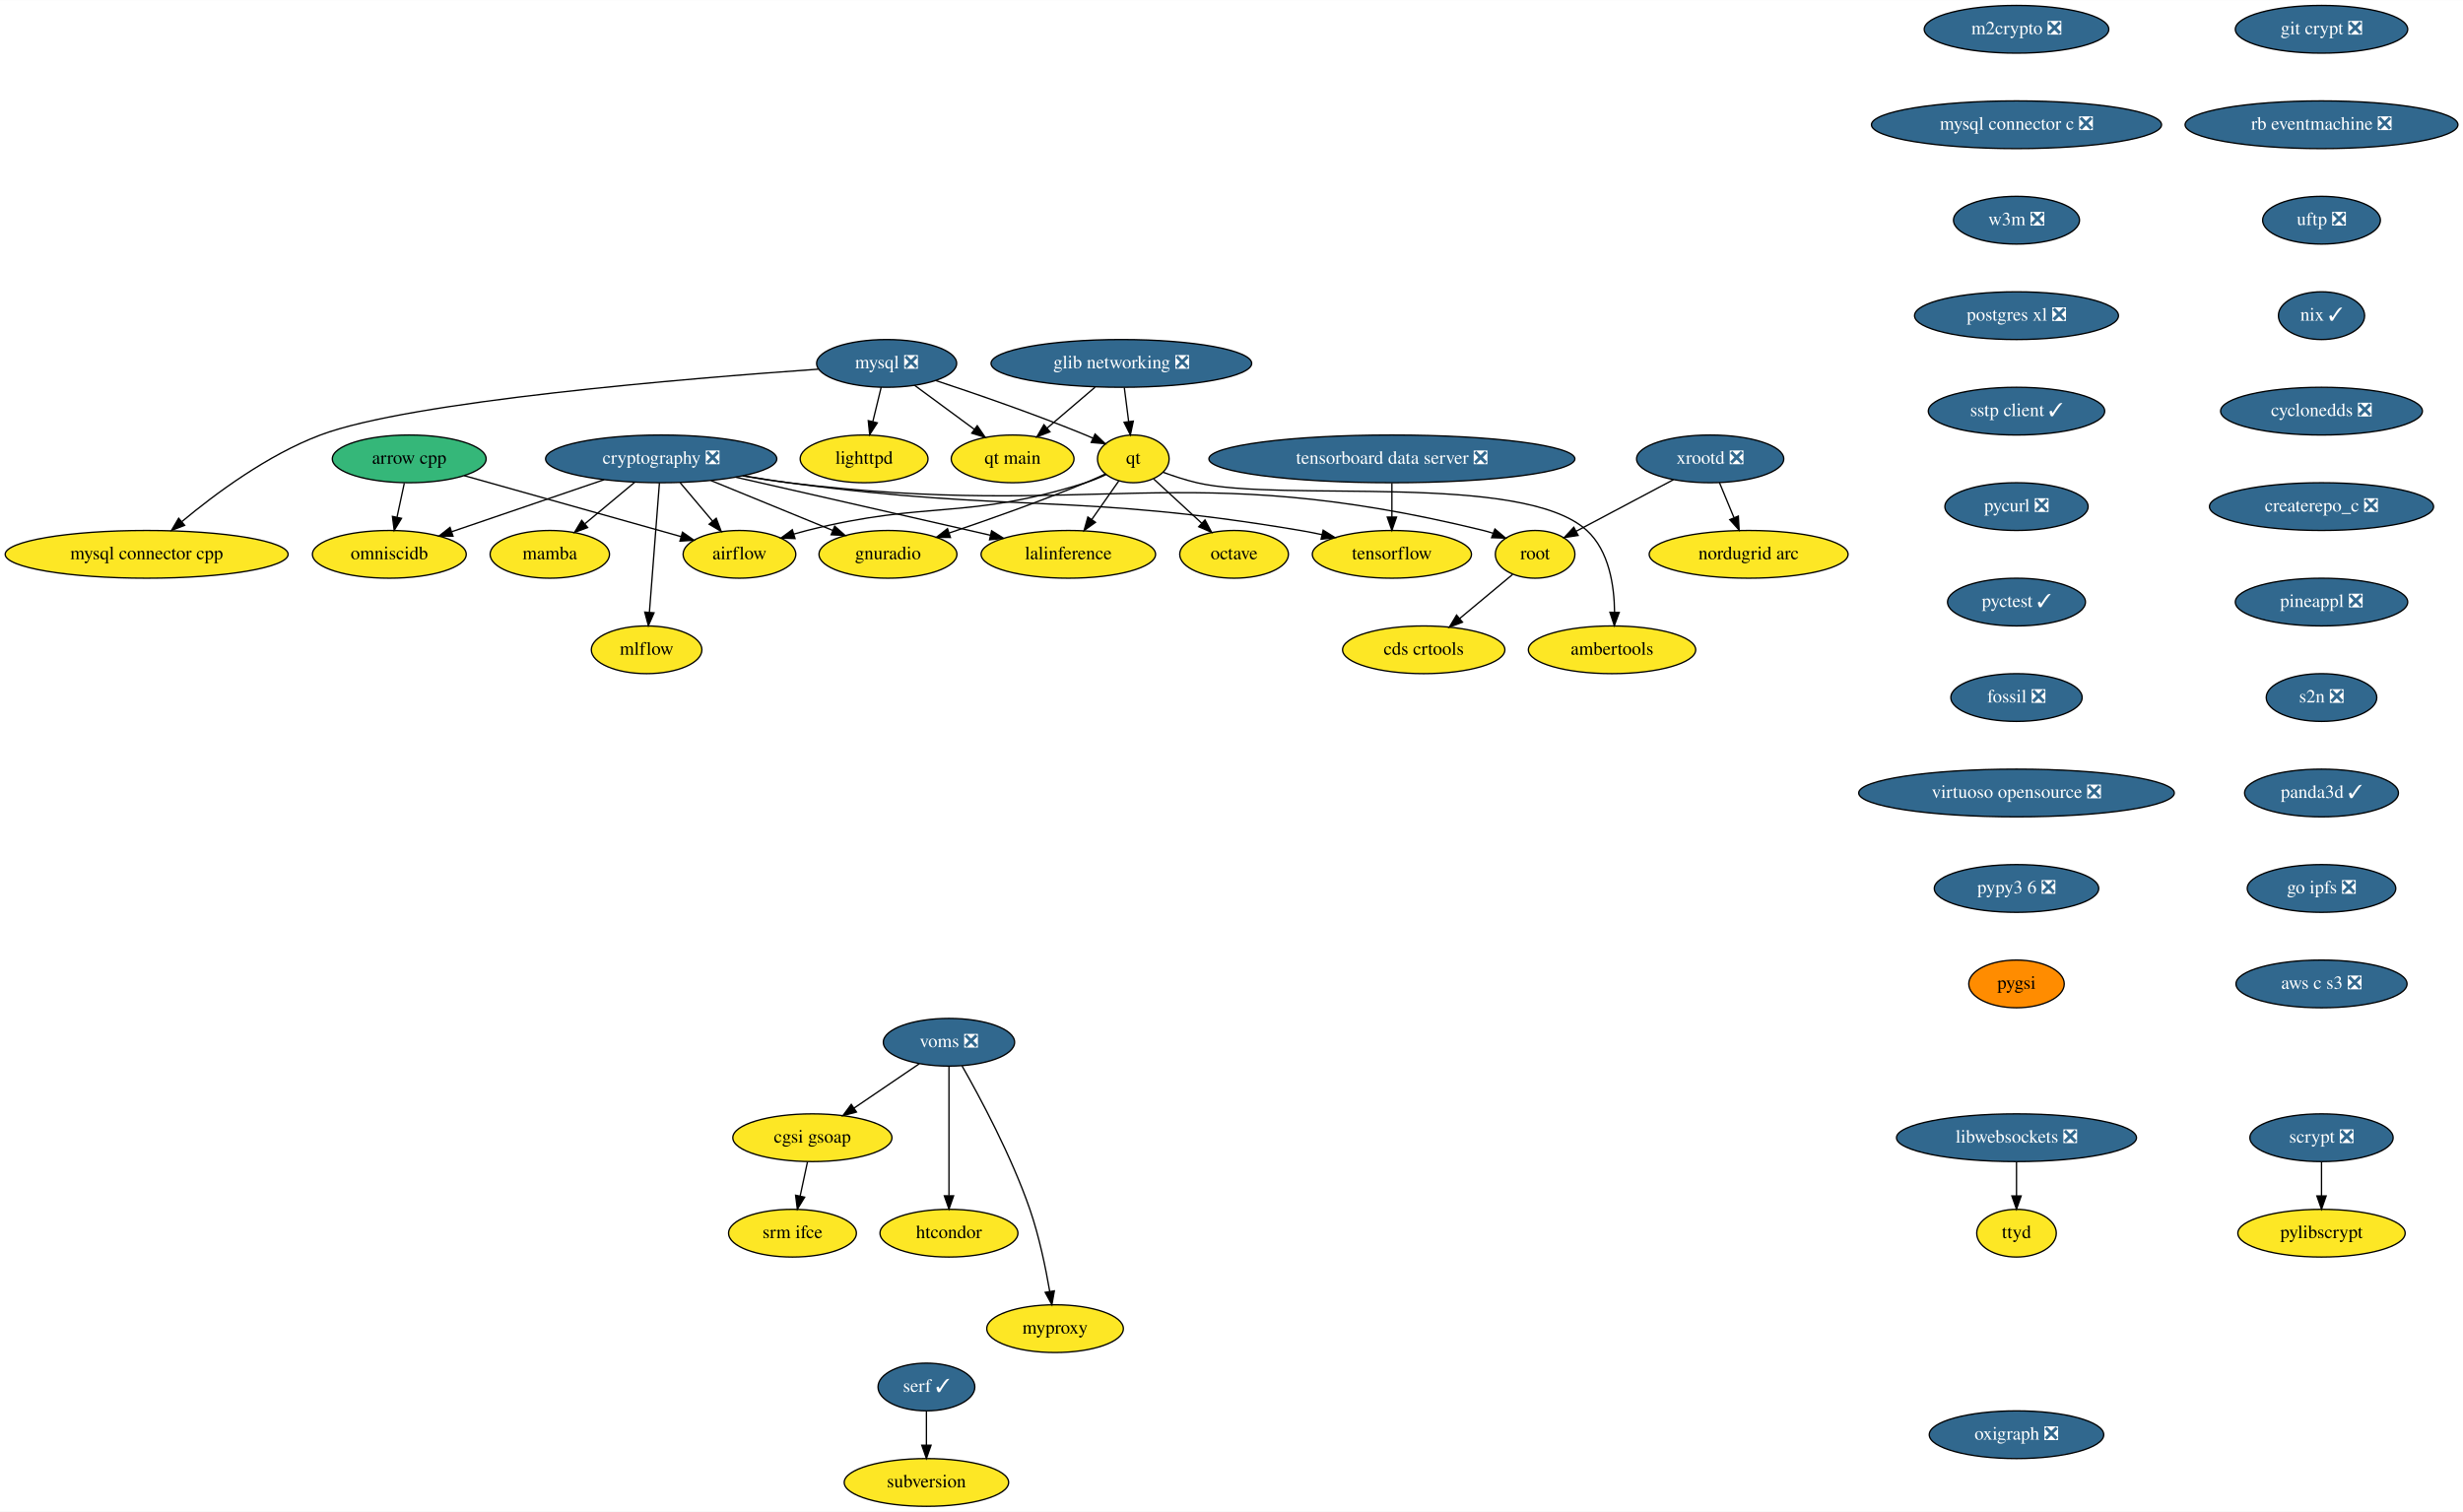
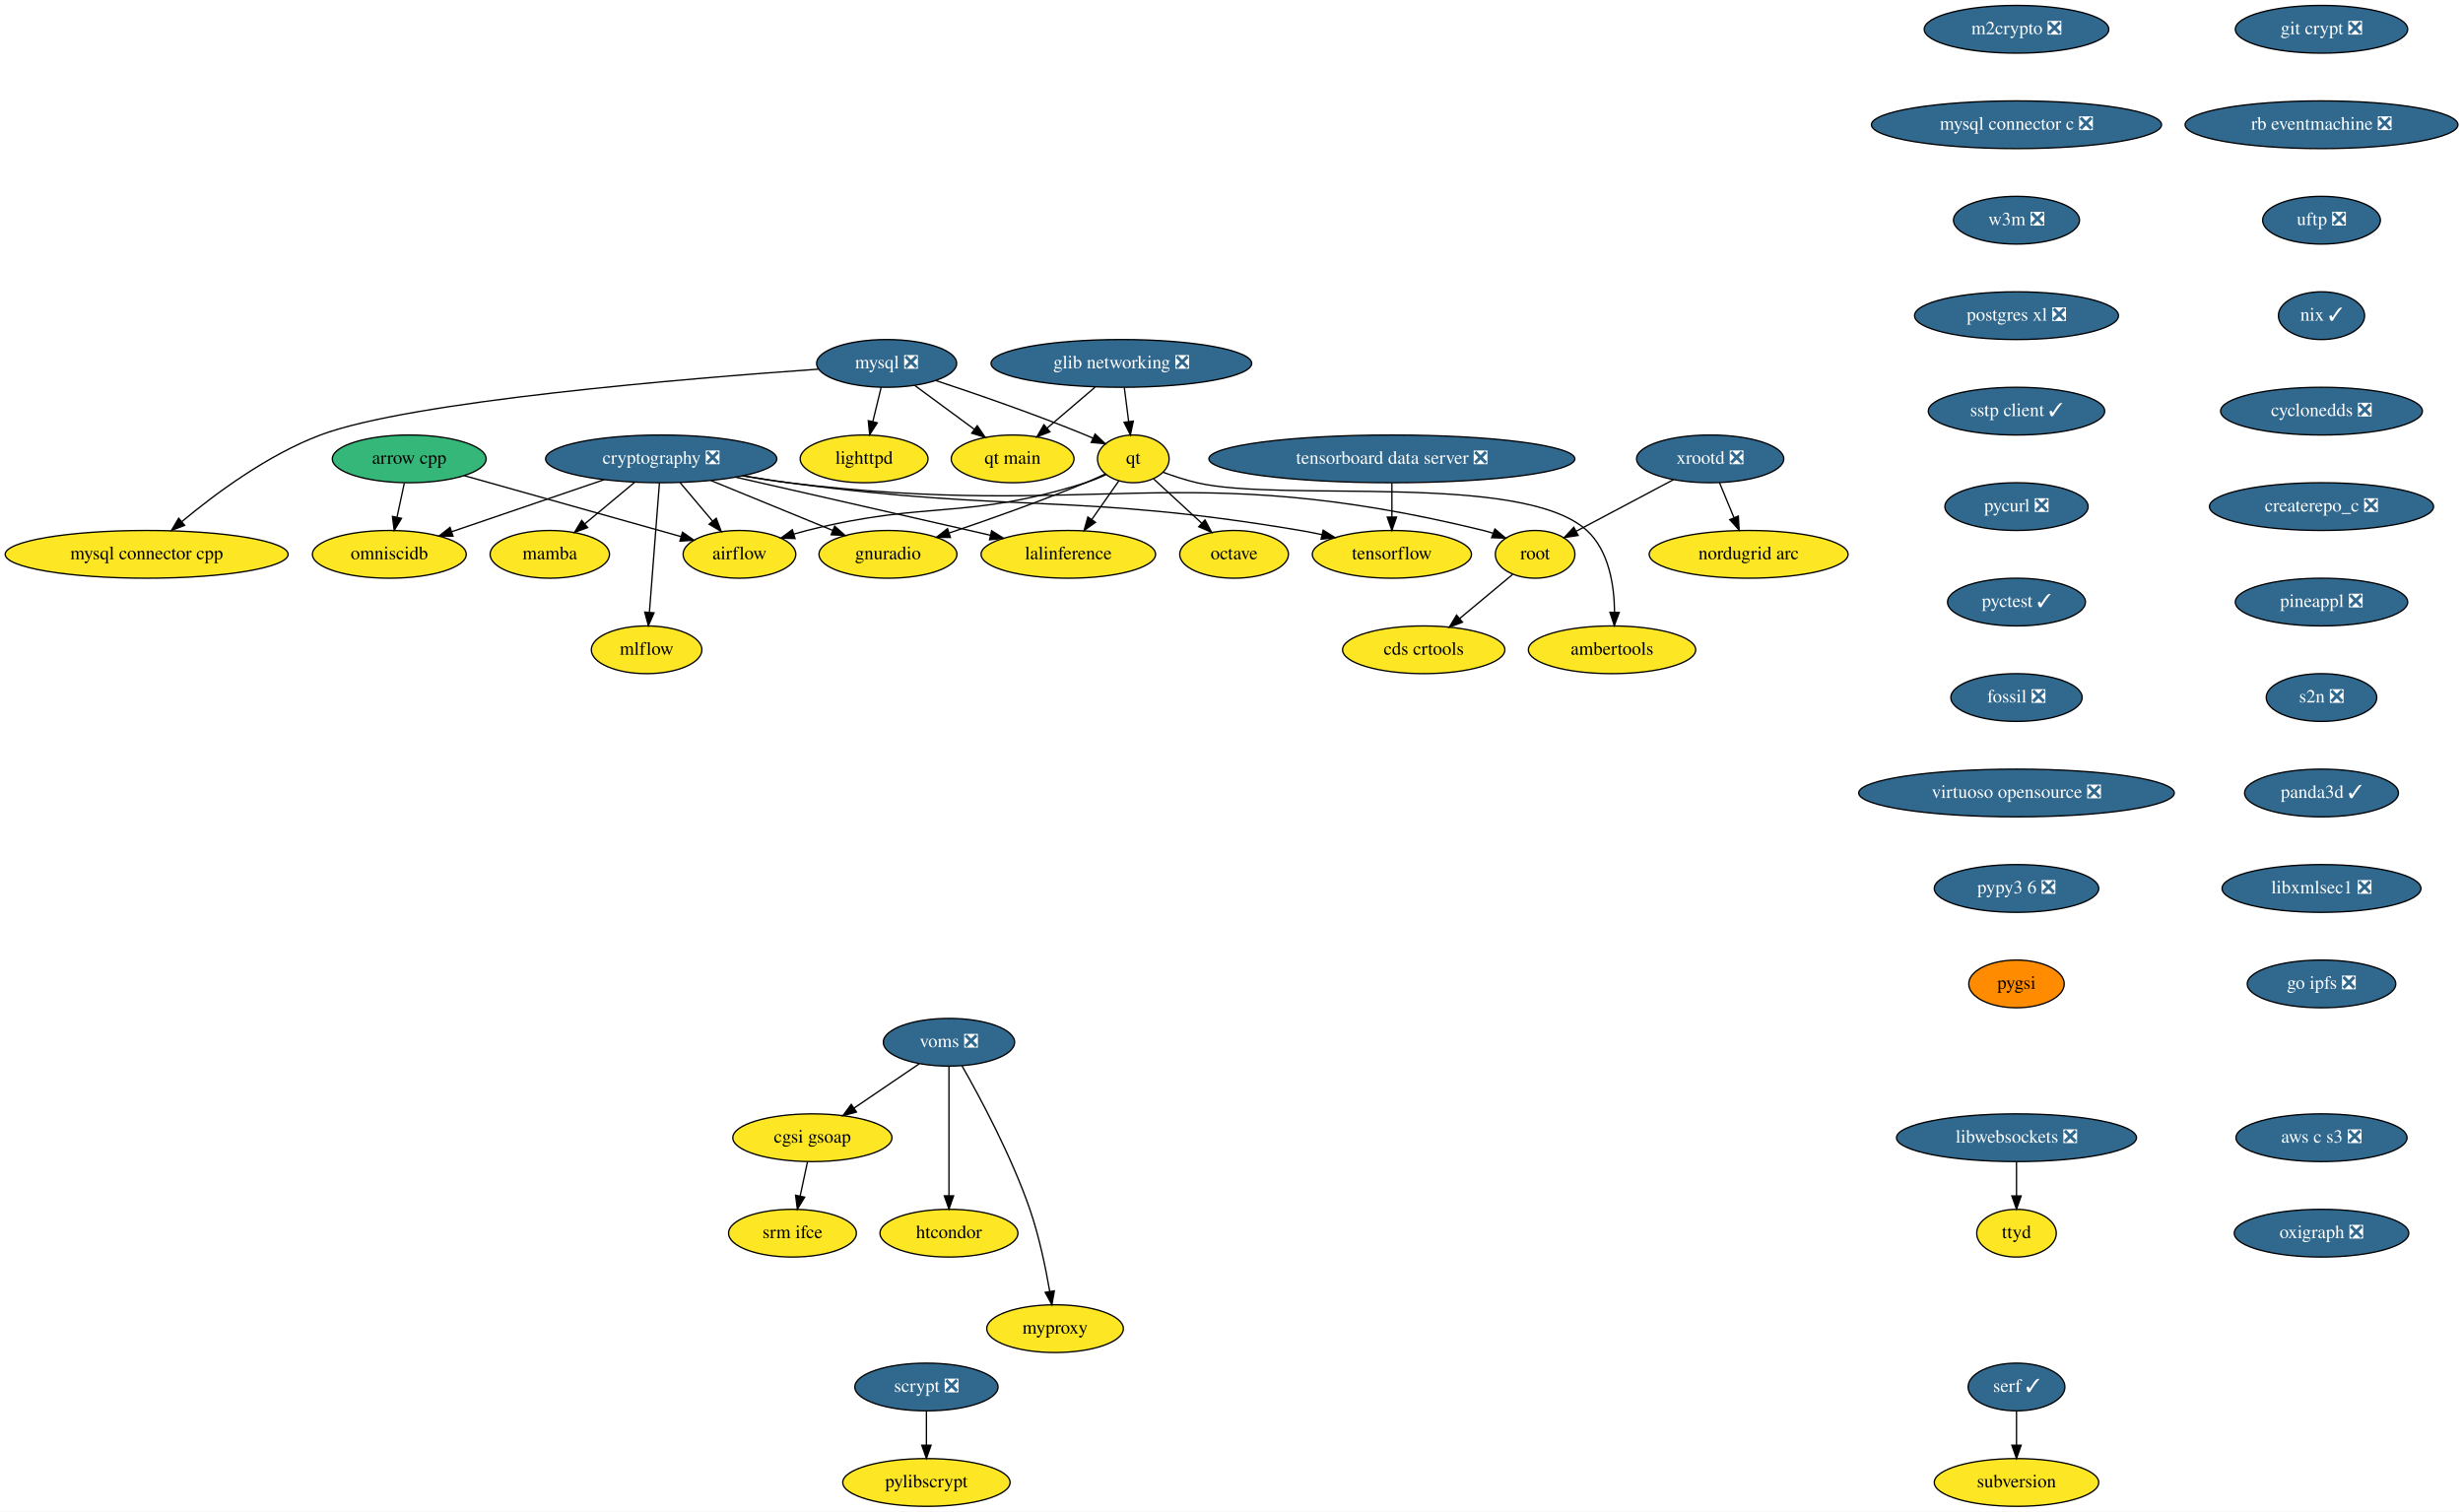
<svg xmlns="http://www.w3.org/2000/svg" xmlns:xlink="http://www.w3.org/1999/xlink" width="1857pt" height="1140pt" viewBox="0.00 0.00 1857.28 1140.00">
  <g id="graph0" class="graph" transform="scale(1 1) rotate(0) translate(4 1136)">
    <polygon fill="white" stroke="transparent" points="-4,4 -4,-1136 1853.28,-1136 1853.28,4 -4,4" />
    <g id="node1" class="node">
      <g id="a_node1">
        <a xlink:href="https://github.com/conda-forge/airflow-feedstock" xlink:title="airflow">
          <ellipse fill="#fde725" stroke="black" cx="553.59" cy="-718" rx="42.49" ry="18" />
          <text text-anchor="middle" x="553.59" y="-714.3" font-family="Times,serif" font-size="14.00">airflow</text>
        </a>
      </g>
    </g>
    <g id="node2" class="node">
      <g id="a_node2">
        <a xlink:href="https://github.com/conda-forge/arrow-cpp-feedstock" xlink:title="arrow cpp">
          <ellipse fill="#35b779" stroke="black" cx="304.59" cy="-790" rx="58" ry="18" />
          <text text-anchor="middle" x="304.59" y="-786.3" font-family="Times,serif" font-size="14.00">arrow cpp</text>
        </a>
      </g>
    </g>
    <g id="edge1" class="edge">
      <path fill="none" stroke="black" d="M345.99,-777.36C391.21,-764.65 463.35,-744.37 509.58,-731.37" />
      <polygon fill="black" stroke="black" points="510.64,-734.71 519.32,-728.64 508.74,-727.97 510.64,-734.71" />
    </g>
    <g id="node3" class="node">
      <g id="a_node3">
        <a xlink:href="https://github.com/conda-forge/omniscidb-feedstock" xlink:title="omniscidb">
          <ellipse fill="#fde725" stroke="black" cx="289.59" cy="-718" rx="58" ry="18" />
          <text text-anchor="middle" x="289.59" y="-714.3" font-family="Times,serif" font-size="14.00">omniscidb</text>
        </a>
      </g>
    </g>
    <g id="edge2" class="edge">
      <path fill="none" stroke="black" d="M300.88,-771.7C299.23,-763.98 297.24,-754.71 295.4,-746.11" />
      <polygon fill="black" stroke="black" points="298.77,-745.15 293.26,-736.1 291.93,-746.62 298.77,-745.15" />
    </g>
    <g id="node4" class="node">
      <g id="a_node4">
        <a xlink:href="https://github.com/conda-forge/lighttpd-feedstock" xlink:title="lighttpd">
          <ellipse fill="#fde725" stroke="black" cx="647.59" cy="-790" rx="48.19" ry="18" />
          <text text-anchor="middle" x="647.59" y="-786.3" font-family="Times,serif" font-size="14.00">lighttpd</text>
        </a>
      </g>
    </g>
    <g id="node5" class="node">
      <g id="a_node5">
        <a xlink:href="https://github.com/conda-forge/m2crypto-feedstock/pull/63" xlink:title="m2crypto ❎">
          <ellipse fill="#31688e" stroke="black" cx="1516.59" cy="-1114" rx="69.59" ry="18" />
          <text text-anchor="middle" x="1516.59" y="-1110.3" font-family="Times,serif" font-size="14.00" fill="white">m2crypto ❎</text>
        </a>
      </g>
    </g>
    <g id="node6" class="node">
      <g id="a_node6">
        <a xlink:href="https://github.com/conda-forge/mysql-connector-c-feedstock/pull/18" xlink:title="mysql connector c ❎">
          <ellipse fill="#31688e" stroke="black" cx="1516.59" cy="-1042" rx="109.38" ry="18" />
          <text text-anchor="middle" x="1516.59" y="-1038.3" font-family="Times,serif" font-size="14.00" fill="white">mysql connector c ❎</text>
        </a>
      </g>
    </g>
    <g id="node15" class="node">
      <g id="a_node15">
        <a xlink:href="https://github.com/conda-forge/w3m-feedstock/pull/11" xlink:title="w3m ❎">
          <ellipse fill="#31688e" stroke="black" cx="1516.59" cy="-970" rx="47.5" ry="18" />
          <text text-anchor="middle" x="1516.59" y="-966.3" font-family="Times,serif" font-size="14.00" fill="white">w3m ❎</text>
        </a>
      </g>
    </g>
    <g id="node7" class="node">
      <g id="a_node7">
        <a xlink:href="https://github.com/conda-forge/mysql-feedstock/pull/64" xlink:title="mysql ❎">
          <ellipse fill="#31688e" stroke="black" cx="664.59" cy="-862" rx="52.79" ry="18" />
          <text text-anchor="middle" x="664.59" y="-858.3" font-family="Times,serif" font-size="14.00" fill="white">mysql ❎</text>
        </a>
      </g>
    </g>
    <g id="edge4" class="edge">
      <path fill="none" stroke="black" d="M660.48,-844.05C658.58,-836.26 656.29,-826.82 654.17,-818.08" />
      <polygon fill="black" stroke="black" points="657.55,-817.17 651.79,-808.28 650.74,-818.82 657.55,-817.17" />
    </g>
    <g id="node8" class="node">
      <g id="a_node8">
        <a xlink:href="https://github.com/conda-forge/qt-feedstock" xlink:title="qt">
          <ellipse fill="#fde725" stroke="black" cx="850.59" cy="-790" rx="27" ry="18" />
          <text text-anchor="middle" x="850.59" y="-786.3" font-family="Times,serif" font-size="14.00">qt</text>
        </a>
      </g>
    </g>
    <g id="edge5" class="edge">
      <path fill="none" stroke="black" d="M701.66,-849.07C732.26,-838.94 776.66,-823.61 814.59,-808 816.41,-807.25 818.27,-806.46 820.15,-805.64" />
      <polygon fill="black" stroke="black" points="821.77,-808.75 829.43,-801.43 818.88,-802.37 821.77,-808.75" />
    </g>
    <g id="node9" class="node">
      <g id="a_node9">
        <a xlink:href="https://github.com/conda-forge/mysql-connector-cpp-feedstock" xlink:title="mysql connector cpp">
          <ellipse fill="#fde725" stroke="black" cx="106.59" cy="-718" rx="106.68" ry="18" />
          <text text-anchor="middle" x="106.59" y="-714.3" font-family="Times,serif" font-size="14.00">mysql connector cpp</text>
        </a>
      </g>
    </g>
    <g id="edge6" class="edge">
      <path fill="none" stroke="black" d="M613.14,-857.65C515.11,-850.76 305.31,-833.5 237.59,-808 197.83,-793.03 158.34,-763.7 133.28,-742.81" />
      <polygon fill="black" stroke="black" points="135.24,-739.88 125.35,-736.08 130.71,-745.22 135.24,-739.88" />
    </g>
    <g id="node10" class="node">
      <g id="a_node10">
        <a xlink:href="https://github.com/conda-forge/qt-main-feedstock" xlink:title="qt main">
          <ellipse fill="#fde725" stroke="black" cx="759.59" cy="-790" rx="46.29" ry="18" />
          <text text-anchor="middle" x="759.59" y="-786.3" font-family="Times,serif" font-size="14.00">qt main</text>
        </a>
      </g>
    </g>
    <g id="edge7" class="edge">
      <path fill="none" stroke="black" d="M685.67,-845.46C698.93,-835.7 716.2,-822.97 730.72,-812.28" />
      <polygon fill="black" stroke="black" points="732.92,-815 738.89,-806.25 728.77,-809.37 732.92,-815" />
    </g>
    <g id="edge8" class="edge">
      <path fill="none" stroke="black" d="M830.04,-778.12C825.08,-775.83 819.73,-773.62 814.59,-772 724.28,-743.52 696.44,-759.04 604.59,-736 601.38,-735.19 598.07,-734.28 594.77,-733.32" />
      <polygon fill="black" stroke="black" points="595.52,-729.88 584.93,-730.28 593.45,-736.57 595.52,-729.88" />
    </g>
    <g id="node11" class="node">
      <g id="a_node11">
        <a xlink:href="https://github.com/conda-forge/octave-feedstock" xlink:title="octave">
          <ellipse fill="#fde725" stroke="black" cx="926.59" cy="-718" rx="41" ry="18" />
          <text text-anchor="middle" x="926.59" y="-714.3" font-family="Times,serif" font-size="14.00">octave</text>
        </a>
      </g>
    </g>
    <g id="edge9" class="edge">
      <path fill="none" stroke="black" d="M865.97,-774.83C876.36,-765.27 890.3,-752.43 902.19,-741.48" />
      <polygon fill="black" stroke="black" points="904.66,-743.96 909.65,-734.61 899.92,-738.81 904.66,-743.96" />
    </g>
    <g id="node12" class="node">
      <g id="a_node12">
        <a xlink:href="https://github.com/conda-forge/lalinference-feedstock" xlink:title="lalinference">
          <ellipse fill="#fde725" stroke="black" cx="801.59" cy="-718" rx="65.79" ry="18" />
          <text text-anchor="middle" x="801.59" y="-714.3" font-family="Times,serif" font-size="14.00">lalinference</text>
        </a>
      </g>
    </g>
    <g id="edge10" class="edge">
      <path fill="none" stroke="black" d="M839.72,-773.46C833.7,-764.87 826.07,-753.97 819.22,-744.19" />
      <polygon fill="black" stroke="black" points="822.07,-742.15 813.46,-735.96 816.33,-746.16 822.07,-742.15" />
    </g>
    <g id="node13" class="node">
      <g id="a_node13">
        <a xlink:href="https://github.com/conda-forge/ambertools-feedstock" xlink:title="ambertools">
          <ellipse fill="#fde725" stroke="black" cx="1211.59" cy="-646" rx="63.09" ry="18" />
          <text text-anchor="middle" x="1211.59" y="-642.3" font-family="Times,serif" font-size="14.00">ambertools</text>
        </a>
      </g>
    </g>
    <g id="edge11" class="edge">
      <path fill="none" stroke="black" d="M873.24,-779.83C881.15,-776.94 890.16,-773.98 898.59,-772 962.66,-756.92 1144.03,-780.44 1192.59,-736 1209.39,-720.63 1213.29,-694.36 1213.5,-674.34" />
      <polygon fill="black" stroke="black" points="1217,-674.18 1213.31,-664.24 1210,-674.31 1217,-674.18" />
    </g>
    <g id="node14" class="node">
      <g id="a_node14">
        <a xlink:href="https://github.com/conda-forge/gnuradio-feedstock" xlink:title="gnuradio">
          <ellipse fill="#fde725" stroke="black" cx="665.59" cy="-718" rx="52" ry="18" />
          <text text-anchor="middle" x="665.59" y="-714.3" font-family="Times,serif" font-size="14.00">gnuradio</text>
        </a>
      </g>
    </g>
    <g id="edge12" class="edge">
      <path fill="none" stroke="black" d="M829.43,-778.58C824.59,-776.32 819.45,-774 814.59,-772 780.62,-757.98 741.43,-744.13 711.77,-734.1" />
      <polygon fill="black" stroke="black" points="712.7,-730.72 702.1,-730.86 710.47,-737.36 712.7,-730.72" />
    </g>
    <g id="node18" class="node">
      <g id="a_node18">
        <a xlink:href="https://github.com/conda-forge/postgres-xl-feedstock/pull/8" xlink:title="postgres xl ❎">
          <ellipse fill="#31688e" stroke="black" cx="1516.59" cy="-898" rx="76.89" ry="18" />
          <text text-anchor="middle" x="1516.59" y="-894.3" font-family="Times,serif" font-size="14.00" fill="white">postgres xl ❎</text>
        </a>
      </g>
    </g>
    <g id="node16" class="node">
      <g id="a_node16">
        <a xlink:href="https://github.com/conda-forge/pylibscrypt-feedstock" xlink:title="pylibscrypt">
-           <ellipse fill="#fde725" stroke="black" cx="1746.59" cy="-206" rx="63.09" ry="18" />
-           <text text-anchor="middle" x="1746.59" y="-202.3" font-family="Times,serif" font-size="14.00">pylibscrypt</text>
+           <ellipse fill="#fde725" stroke="black" cx="694.59" cy="-18" rx="63.09" ry="18" />
+           <text text-anchor="middle" x="694.59" y="-14.3" font-family="Times,serif" font-size="14.00">pylibscrypt</text>
        </a>
      </g>
    </g>
    <g id="node17" class="node">
      <g id="a_node17">
        <a xlink:href="https://github.com/conda-forge/scrypt-feedstock/pull/37" xlink:title="scrypt ❎">
-           <ellipse fill="#31688e" stroke="black" cx="1746.59" cy="-278" rx="54" ry="18" />
-           <text text-anchor="middle" x="1746.59" y="-274.3" font-family="Times,serif" font-size="14.00" fill="white">scrypt ❎</text>
+           <ellipse fill="#31688e" stroke="black" cx="694.59" cy="-90" rx="54" ry="18" />
+           <text text-anchor="middle" x="694.59" y="-86.3" font-family="Times,serif" font-size="14.00" fill="white">scrypt ❎</text>
        </a>
      </g>
    </g>
    <g id="edge14" class="edge">
-       <path fill="none" stroke="black" d="M1746.59,-259.7C1746.59,-251.98 1746.59,-242.71 1746.59,-234.11" />
-       <polygon fill="black" stroke="black" points="1750.09,-234.1 1746.59,-224.1 1743.09,-234.1 1750.09,-234.1" />
+       <path fill="none" stroke="black" d="M694.59,-71.7C694.59,-63.98 694.59,-54.71 694.59,-46.11" />
+       <polygon fill="black" stroke="black" points="698.09,-46.1 694.59,-36.1 691.09,-46.1 698.09,-46.1" />
    </g>
    <g id="node19" class="node">
      <g id="a_node19">
        <a xlink:href="https://github.com/conda-forge/sstp-client-feedstock/pull/7" xlink:title="sstp client ✓">
          <ellipse fill="#31688e" stroke="black" cx="1516.59" cy="-826" rx="66.5" ry="18" />
          <text text-anchor="middle" x="1516.59" y="-822.3" font-family="Times,serif" font-size="14.00" fill="white">sstp client ✓</text>
        </a>
      </g>
    </g>
    <g id="node26" class="node">
      <g id="a_node26">
        <a xlink:href="https://github.com/conda-forge/pycurl-feedstock/pull/19" xlink:title="pycurl ❎">
          <ellipse fill="#31688e" stroke="black" cx="1516.59" cy="-754" rx="54" ry="18" />
          <text text-anchor="middle" x="1516.59" y="-750.3" font-family="Times,serif" font-size="14.00" fill="white">pycurl ❎</text>
        </a>
      </g>
    </g>
    <g id="node20" class="node">
      <g id="a_node20">
        <a xlink:href="https://github.com/conda-forge/cryptography-feedstock/pull/80" xlink:title="cryptography ❎">
          <ellipse fill="#31688e" stroke="black" cx="494.59" cy="-790" rx="87.18" ry="18" />
          <text text-anchor="middle" x="494.59" y="-786.3" font-family="Times,serif" font-size="14.00" fill="white">cryptography ❎</text>
        </a>
      </g>
    </g>
    <g id="edge17" class="edge">
      <path fill="none" stroke="black" d="M508.87,-772.05C516.23,-763.33 525.32,-752.54 533.38,-742.98" />
      <polygon fill="black" stroke="black" points="536.08,-745.21 539.85,-735.31 530.73,-740.7 536.08,-745.21" />
    </g>
    <g id="edge18" class="edge">
      <path fill="none" stroke="black" d="M451.62,-774.33C418.06,-762.87 371.48,-746.96 336.88,-735.15" />
      <polygon fill="black" stroke="black" points="337.6,-731.69 327,-731.77 335.34,-738.32 337.6,-731.69" />
    </g>
    <g id="edge19" class="edge">
      <path fill="none" stroke="black" d="M550.9,-776.16C605.33,-763.75 687.45,-745.03 742.73,-732.42" />
      <polygon fill="black" stroke="black" points="743.75,-735.78 752.72,-730.14 742.19,-728.95 743.75,-735.78" />
    </g>
    <g id="edge20" class="edge">
      <path fill="none" stroke="black" d="M532.12,-773.64C559.2,-762.55 595.79,-747.57 623.81,-736.1" />
      <polygon fill="black" stroke="black" points="625.4,-739.23 633.33,-732.21 622.75,-732.76 625.4,-739.23" />
    </g>
    <g id="node21" class="node">
      <g id="a_node21">
        <a xlink:href="https://github.com/conda-forge/tensorflow-feedstock" xlink:title="tensorflow">
          <ellipse fill="#fde725" stroke="black" cx="1045.59" cy="-718" rx="60" ry="18" />
          <text text-anchor="middle" x="1045.59" y="-714.3" font-family="Times,serif" font-size="14.00">tensorflow</text>
        </a>
      </g>
    </g>
    <g id="edge21" class="edge">
      <path fill="none" stroke="black" d="M556.44,-777.28C567.78,-775.35 579.52,-773.49 590.59,-772 761.34,-748.96 806.7,-764.69 976.59,-736 981.91,-735.1 987.43,-734.01 992.92,-732.83" />
      <polygon fill="black" stroke="black" points="993.75,-736.23 1002.73,-730.6 992.21,-729.4 993.75,-736.23" />
    </g>
    <g id="node22" class="node">
      <g id="a_node22">
        <a xlink:href="https://github.com/conda-forge/root-feedstock" xlink:title="root">
          <ellipse fill="#fde725" stroke="black" cx="1153.59" cy="-718" rx="30" ry="18" />
          <text text-anchor="middle" x="1153.59" y="-714.3" font-family="Times,serif" font-size="14.00">root</text>
        </a>
      </g>
    </g>
    <g id="edge22" class="edge">
      <path fill="none" stroke="black" d="M555.9,-777.14C567.39,-775.2 579.33,-773.38 590.59,-772 822.3,-743.61 887.83,-791.45 1114.59,-736 1117.04,-735.4 1119.53,-734.66 1122,-733.83" />
      <polygon fill="black" stroke="black" points="1123.27,-737.09 1131.36,-730.24 1120.77,-730.55 1123.27,-737.09" />
    </g>
    <g id="node23" class="node">
      <g id="a_node23">
        <a xlink:href="https://github.com/conda-forge/mamba-feedstock" xlink:title="mamba">
          <ellipse fill="#fde725" stroke="black" cx="410.59" cy="-718" rx="45" ry="18" />
          <text text-anchor="middle" x="410.59" y="-714.3" font-family="Times,serif" font-size="14.00">mamba</text>
        </a>
      </g>
    </g>
    <g id="edge23" class="edge">
      <path fill="none" stroke="black" d="M474.68,-772.41C463.49,-763.08 449.37,-751.31 437.23,-741.2" />
      <polygon fill="black" stroke="black" points="439.13,-738.22 429.2,-734.51 434.65,-743.6 439.13,-738.22" />
    </g>
    <g id="node24" class="node">
      <g id="a_node24">
        <a xlink:href="https://github.com/conda-forge/mlflow-feedstock" xlink:title="mlflow">
          <ellipse fill="#fde725" stroke="black" cx="483.59" cy="-646" rx="41.69" ry="18" />
          <text text-anchor="middle" x="483.59" y="-642.3" font-family="Times,serif" font-size="14.00">mlflow</text>
        </a>
      </g>
    </g>
    <g id="edge24" class="edge">
      <path fill="none" stroke="black" d="M493.26,-771.87C491.39,-747.67 487.94,-703.21 485.71,-674.39" />
      <polygon fill="black" stroke="black" points="489.18,-673.89 484.92,-664.19 482.2,-674.43 489.18,-673.89" />
    </g>
    <g id="node25" class="node">
      <g id="a_node25">
        <a xlink:href="https://github.com/conda-forge/cds-crtools-feedstock" xlink:title="cds crtools">
          <ellipse fill="#fde725" stroke="black" cx="1069.59" cy="-646" rx="61.19" ry="18" />
          <text text-anchor="middle" x="1069.59" y="-642.3" font-family="Times,serif" font-size="14.00">cds crtools</text>
        </a>
      </g>
    </g>
    <g id="edge25" class="edge">
      <path fill="none" stroke="black" d="M1136.59,-702.83C1125.16,-693.31 1109.84,-680.54 1096.73,-669.62" />
      <polygon fill="black" stroke="black" points="1098.84,-666.82 1088.91,-663.1 1094.36,-672.19 1098.84,-666.82" />
    </g>
    <g id="node27" class="node">
      <g id="a_node27">
        <a xlink:href="https://github.com/conda-forge/pyctest-feedstock/pull/18" xlink:title="pyctest ✓">
          <ellipse fill="#31688e" stroke="black" cx="1516.59" cy="-682" rx="52" ry="18" />
          <text text-anchor="middle" x="1516.59" y="-678.3" font-family="Times,serif" font-size="14.00" fill="white">pyctest ✓</text>
        </a>
      </g>
    </g>
    <g id="node28" class="node">
      <g id="a_node28">
        <a xlink:href="https://github.com/conda-forge/fossil-feedstock/pull/15" xlink:title="fossil ❎">
          <ellipse fill="#31688e" stroke="black" cx="1516.59" cy="-610" rx="49.5" ry="18" />
          <text text-anchor="middle" x="1516.59" y="-606.3" font-family="Times,serif" font-size="14.00" fill="white">fossil ❎</text>
        </a>
      </g>
    </g>
    <g id="node31" class="node">
      <g id="a_node31">
        <a xlink:href="https://github.com/conda-forge/virtuoso-opensource-feedstock/pull/5" xlink:title="virtuoso opensource ❎">
          <ellipse fill="#31688e" stroke="black" cx="1516.59" cy="-538" rx="119" ry="18" />
          <text text-anchor="middle" x="1516.59" y="-534.3" font-family="Times,serif" font-size="14.00" fill="white">virtuoso opensource ❎</text>
        </a>
      </g>
    </g>
    <g id="node29" class="node">
      <g id="a_node29">
        <a xlink:href="https://github.com/conda-forge/xrootd-feedstock/pull/55" xlink:title="xrootd ❎">
          <ellipse fill="#31688e" stroke="black" cx="1285.59" cy="-790" rx="55.49" ry="18" />
          <text text-anchor="middle" x="1285.59" y="-786.3" font-family="Times,serif" font-size="14.00" fill="white">xrootd ❎</text>
        </a>
      </g>
    </g>
    <g id="edge29" class="edge">
      <path fill="none" stroke="black" d="M1257.92,-774.33C1236.49,-762.96 1206.8,-747.22 1184.58,-735.43" />
      <polygon fill="black" stroke="black" points="1186.03,-732.24 1175.55,-730.65 1182.75,-738.42 1186.03,-732.24" />
    </g>
    <g id="node30" class="node">
      <g id="a_node30">
        <a xlink:href="https://github.com/conda-forge/nordugrid-arc-feedstock" xlink:title="nordugrid arc">
          <ellipse fill="#fde725" stroke="black" cx="1314.59" cy="-718" rx="74.99" ry="18" />
          <text text-anchor="middle" x="1314.59" y="-714.3" font-family="Times,serif" font-size="14.00">nordugrid arc</text>
        </a>
      </g>
    </g>
    <g id="edge30" class="edge">
      <path fill="none" stroke="black" d="M1292.61,-772.05C1295.87,-764.18 1299.84,-754.62 1303.49,-745.79" />
      <polygon fill="black" stroke="black" points="1306.84,-746.85 1307.43,-736.28 1300.37,-744.17 1306.84,-746.85" />
    </g>
    <g id="node32" class="node">
      <g id="a_node32">
        <a xlink:href="https://github.com/conda-forge/pypy3.6-feedstock/pull/72" xlink:title="pypy3 6 ❎">
          <ellipse fill="#31688e" stroke="black" cx="1516.59" cy="-466" rx="61.99" ry="18" />
          <text text-anchor="middle" x="1516.59" y="-462.3" font-family="Times,serif" font-size="14.00" fill="white">pypy3 6 ❎</text>
        </a>
      </g>
    </g>
    <g id="node38" class="node">
      <g id="a_node38">
        <a xlink:href="https://github.com/conda-forge/pygsi-feedstock" xlink:title="pygsi">
          <ellipse fill="#ff8c00" stroke="black" cx="1516.59" cy="-394" rx="36" ry="18" />
          <text text-anchor="middle" x="1516.59" y="-390.3" font-family="Times,serif" font-size="14.00">pygsi</text>
        </a>
      </g>
    </g>
    <g id="node33" class="node">
      <g id="a_node33">
        <a xlink:href="https://github.com/conda-forge/voms-feedstock/pull/8" xlink:title="voms ❎">
          <ellipse fill="#31688e" stroke="black" cx="711.59" cy="-350" rx="49.5" ry="18" />
          <text text-anchor="middle" x="711.59" y="-346.3" font-family="Times,serif" font-size="14.00" fill="white">voms ❎</text>
        </a>
      </g>
    </g>
    <g id="node34" class="node">
      <g id="a_node34">
        <a xlink:href="https://github.com/conda-forge/cgsi-gsoap-feedstock" xlink:title="cgsi gsoap">
          <ellipse fill="#fde725" stroke="black" cx="608.59" cy="-278" rx="60" ry="18" />
          <text text-anchor="middle" x="608.59" y="-274.3" font-family="Times,serif" font-size="14.00">cgsi gsoap</text>
        </a>
      </g>
    </g>
    <g id="edge33" class="edge">
      <path fill="none" stroke="black" d="M689.24,-333.81C674.86,-324.04 655.97,-311.2 640.08,-300.4" />
      <polygon fill="black" stroke="black" points="641.85,-297.37 631.61,-294.64 637.91,-303.16 641.85,-297.37" />
    </g>
    <g id="node35" class="node">
      <g id="a_node35">
        <a xlink:href="https://github.com/conda-forge/htcondor-feedstock" xlink:title="htcondor">
          <ellipse fill="#fde725" stroke="black" cx="711.59" cy="-206" rx="52" ry="18" />
          <text text-anchor="middle" x="711.59" y="-202.3" font-family="Times,serif" font-size="14.00">htcondor</text>
        </a>
      </g>
    </g>
    <g id="edge34" class="edge">
      <path fill="none" stroke="black" d="M711.59,-331.87C711.59,-307.67 711.59,-263.21 711.59,-234.39" />
      <polygon fill="black" stroke="black" points="715.09,-234.19 711.59,-224.19 708.09,-234.19 715.09,-234.19" />
    </g>
    <g id="node36" class="node">
      <g id="a_node36">
        <a xlink:href="https://github.com/conda-forge/myproxy-feedstock" xlink:title="myproxy">
          <ellipse fill="#fde725" stroke="black" cx="791.59" cy="-134" rx="51.5" ry="18" />
          <text text-anchor="middle" x="791.59" y="-130.3" font-family="Times,serif" font-size="14.00">myproxy</text>
        </a>
      </g>
    </g>
    <g id="edge35" class="edge">
      <path fill="none" stroke="black" d="M721.45,-332.18C734.83,-308.69 758.65,-264.4 772.59,-224 779.58,-203.74 784.49,-179.97 787.57,-162.09" />
      <polygon fill="black" stroke="black" points="791.05,-162.5 789.21,-152.06 784.15,-161.37 791.05,-162.5" />
    </g>
    <g id="node37" class="node">
      <g id="a_node37">
        <a xlink:href="https://github.com/conda-forge/srm-ifce-feedstock" xlink:title="srm ifce">
          <ellipse fill="#fde725" stroke="black" cx="593.59" cy="-206" rx="48.19" ry="18" />
          <text text-anchor="middle" x="593.59" y="-202.3" font-family="Times,serif" font-size="14.00">srm ifce</text>
        </a>
      </g>
    </g>
    <g id="edge36" class="edge">
      <path fill="none" stroke="black" d="M604.88,-259.7C603.23,-251.98 601.24,-242.71 599.4,-234.11" />
      <polygon fill="black" stroke="black" points="602.77,-233.15 597.26,-224.1 595.93,-234.62 602.77,-233.15" />
    </g>
    <g id="node39" class="node">
      <g id="a_node39">
        <a xlink:href="https://github.com/conda-forge/git-crypt-feedstock/pull/2" xlink:title="git crypt ❎">
          <ellipse fill="#31688e" stroke="black" cx="1746.59" cy="-1114" rx="65" ry="18" />
          <text text-anchor="middle" x="1746.59" y="-1110.3" font-family="Times,serif" font-size="14.00" fill="white">git crypt ❎</text>
        </a>
      </g>
    </g>
    <g id="node40" class="node">
      <g id="a_node40">
        <a xlink:href="https://github.com/conda-forge/rb-eventmachine-feedstock/pull/4" xlink:title="rb eventmachine ❎">
          <ellipse fill="#31688e" stroke="black" cx="1746.59" cy="-1042" rx="102.88" ry="18" />
          <text text-anchor="middle" x="1746.59" y="-1038.3" font-family="Times,serif" font-size="14.00" fill="white">rb eventmachine ❎</text>
        </a>
      </g>
    </g>
    <g id="node43" class="node">
      <g id="a_node43">
        <a xlink:href="https://github.com/conda-forge/uftp-feedstock/pull/2" xlink:title="uftp ❎">
          <ellipse fill="#31688e" stroke="black" cx="1746.59" cy="-970" rx="44.39" ry="18" />
          <text text-anchor="middle" x="1746.59" y="-966.3" font-family="Times,serif" font-size="14.00" fill="white">uftp ❎</text>
        </a>
      </g>
    </g>
    <g id="node41" class="node">
      <g id="a_node41">
        <a xlink:href="https://github.com/conda-forge/libwebsockets-feedstock/pull/32" xlink:title="libwebsockets ❎">
          <ellipse fill="#31688e" stroke="black" cx="1516.59" cy="-278" rx="90.5" ry="18" />
          <text text-anchor="middle" x="1516.59" y="-274.3" font-family="Times,serif" font-size="14.00" fill="white">libwebsockets ❎</text>
        </a>
      </g>
    </g>
    <g id="node42" class="node">
      <g id="a_node42">
        <a xlink:href="https://github.com/conda-forge/ttyd-feedstock" xlink:title="ttyd">
          <ellipse fill="#fde725" stroke="black" cx="1516.59" cy="-206" rx="30" ry="18" />
          <text text-anchor="middle" x="1516.59" y="-202.3" font-family="Times,serif" font-size="14.00">ttyd</text>
        </a>
      </g>
    </g>
    <g id="edge39" class="edge">
      <path fill="none" stroke="black" d="M1516.59,-259.7C1516.59,-251.98 1516.59,-242.71 1516.59,-234.11" />
      <polygon fill="black" stroke="black" points="1520.09,-234.1 1516.59,-224.1 1513.09,-234.1 1520.09,-234.1" />
    </g>
    <g id="node44" class="node">
      <g id="a_node44">
        <a xlink:href="https://github.com/conda-forge/nix-feedstock/pull/19" xlink:title="nix ✓">
          <ellipse fill="#31688e" stroke="black" cx="1746.59" cy="-898" rx="32.5" ry="18" />
          <text text-anchor="middle" x="1746.59" y="-894.3" font-family="Times,serif" font-size="14.00" fill="white">nix ✓</text>
        </a>
      </g>
    </g>
    <g id="node45" class="node">
      <g id="a_node45">
        <a xlink:href="https://github.com/conda-forge/cyclonedds-feedstock/pull/2" xlink:title="cyclonedds ❎">
          <ellipse fill="#31688e" stroke="black" cx="1746.59" cy="-826" rx="76.09" ry="18" />
          <text text-anchor="middle" x="1746.59" y="-822.3" font-family="Times,serif" font-size="14.00" fill="white">cyclonedds ❎</text>
        </a>
      </g>
    </g>
    <g id="node46" class="node">
      <g id="a_node46">
        <a xlink:href="https://github.com/conda-forge/createrepo_c-feedstock/pull/18" xlink:title="createrepo_c ❎">
          <ellipse fill="#31688e" stroke="black" cx="1746.59" cy="-754" rx="84.5" ry="18" />
          <text text-anchor="middle" x="1746.59" y="-750.3" font-family="Times,serif" font-size="14.00" fill="white">createrepo_c ❎</text>
        </a>
      </g>
    </g>
    <g id="node49" class="node">
      <g id="a_node49">
        <a xlink:href="https://github.com/conda-forge/pineappl-feedstock/pull/8" xlink:title="pineappl ❎">
          <ellipse fill="#31688e" stroke="black" cx="1746.59" cy="-682" rx="65" ry="18" />
          <text text-anchor="middle" x="1746.59" y="-678.3" font-family="Times,serif" font-size="14.00" fill="white">pineappl ❎</text>
        </a>
      </g>
    </g>
    <g id="node47" class="node">
      <g id="a_node47">
        <a xlink:href="https://github.com/conda-forge/serf-feedstock/pull/2" xlink:title="serf ✓">
-           <ellipse fill="#31688e" stroke="black" cx="694.59" cy="-90" rx="36.5" ry="18" />
-           <text text-anchor="middle" x="694.59" y="-86.3" font-family="Times,serif" font-size="14.00" fill="white">serf ✓</text>
+           <ellipse fill="#31688e" stroke="black" cx="1516.59" cy="-90" rx="36.5" ry="18" />
+           <text text-anchor="middle" x="1516.59" y="-86.3" font-family="Times,serif" font-size="14.00" fill="white">serf ✓</text>
        </a>
      </g>
    </g>
    <g id="node48" class="node">
      <g id="a_node48">
        <a xlink:href="https://github.com/conda-forge/subversion-feedstock" xlink:title="subversion">
-           <ellipse fill="#fde725" stroke="black" cx="694.59" cy="-18" rx="61.99" ry="18" />
-           <text text-anchor="middle" x="694.59" y="-14.3" font-family="Times,serif" font-size="14.00">subversion</text>
+           <ellipse fill="#fde725" stroke="black" cx="1516.59" cy="-18" rx="61.99" ry="18" />
+           <text text-anchor="middle" x="1516.59" y="-14.3" font-family="Times,serif" font-size="14.00">subversion</text>
        </a>
      </g>
    </g>
    <g id="edge44" class="edge">
-       <path fill="none" stroke="black" d="M694.59,-71.7C694.59,-63.98 694.59,-54.71 694.59,-46.11" />
-       <polygon fill="black" stroke="black" points="698.09,-46.1 694.59,-36.1 691.09,-46.1 698.09,-46.1" />
+       <path fill="none" stroke="black" d="M1516.59,-71.7C1516.59,-63.98 1516.59,-54.71 1516.59,-46.11" />
+       <polygon fill="black" stroke="black" points="1520.09,-46.1 1516.59,-36.1 1513.09,-46.1 1520.09,-46.1" />
    </g>
    <g id="node51" class="node">
      <g id="a_node51">
        <a xlink:href="https://github.com/conda-forge/s2n-feedstock/pull/50" xlink:title="s2n ❎">
          <ellipse fill="#31688e" stroke="black" cx="1746.59" cy="-610" rx="41.69" ry="18" />
          <text text-anchor="middle" x="1746.59" y="-606.3" font-family="Times,serif" font-size="14.00" fill="white">s2n ❎</text>
        </a>
      </g>
    </g>
    <g id="node50" class="node">
      <g id="a_node50">
        <a xlink:href="https://github.com/conda-forge/glib-networking-feedstock/pull/14" xlink:title="glib networking ❎">
          <ellipse fill="#31688e" stroke="black" cx="841.59" cy="-862" rx="98.28" ry="18" />
          <text text-anchor="middle" x="841.59" y="-858.3" font-family="Times,serif" font-size="14.00" fill="white">glib networking ❎</text>
        </a>
      </g>
    </g>
    <g id="edge46" class="edge">
      <path fill="none" stroke="black" d="M843.82,-843.7C844.81,-835.98 846,-826.71 847.1,-818.11" />
      <polygon fill="black" stroke="black" points="850.59,-818.47 848.39,-808.1 843.64,-817.58 850.59,-818.47" />
    </g>
    <g id="edge47" class="edge">
      <path fill="none" stroke="black" d="M821.74,-844.05C810.88,-834.78 797.29,-823.19 785.6,-813.2" />
      <polygon fill="black" stroke="black" points="787.73,-810.42 777.86,-806.59 783.19,-815.75 787.73,-810.42" />
    </g>
    <g id="node52" class="node">
      <g id="a_node52">
        <a xlink:href="https://github.com/conda-forge/panda3d-feedstock/pull/8" xlink:title="panda3d ✓">
          <ellipse fill="#31688e" stroke="black" cx="1746.59" cy="-538" rx="58" ry="18" />
          <text text-anchor="middle" x="1746.59" y="-534.3" font-family="Times,serif" font-size="14.00" fill="white">panda3d ✓</text>
        </a>
      </g>
    </g>
    <g id="node53" class="node">
      <g id="a_node53">
-         <a xlink:href="https://github.com/conda-forge/go-ipfs-feedstock/pull/10" xlink:title="go ipfs ❎">
-           <ellipse fill="#31688e" stroke="black" cx="1746.59" cy="-466" rx="56" ry="18" />
-           <text text-anchor="middle" x="1746.59" y="-462.3" font-family="Times,serif" font-size="14.00" fill="white">go ipfs ❎</text>
+         <a xlink:href="https://github.com/conda-forge/libxmlsec1-feedstock/pull/14" xlink:title="libxmlsec1 ❎">
+           <ellipse fill="#31688e" stroke="black" cx="1746.59" cy="-466" rx="74.99" ry="18" />
+           <text text-anchor="middle" x="1746.59" y="-462.3" font-family="Times,serif" font-size="14.00" fill="white">libxmlsec1 ❎</text>
        </a>
      </g>
    </g>
    <g id="node54" class="node">
      <g id="a_node54">
-         <a xlink:href="https://github.com/conda-forge/aws-c-s3-feedstock/pull/64" xlink:title="aws c s3 ❎">
-           <ellipse fill="#31688e" stroke="black" cx="1746.59" cy="-394" rx="64.5" ry="18" />
-           <text text-anchor="middle" x="1746.59" y="-390.3" font-family="Times,serif" font-size="14.00" fill="white">aws c s3 ❎</text>
+         <a xlink:href="https://github.com/conda-forge/go-ipfs-feedstock/pull/10" xlink:title="go ipfs ❎">
+           <ellipse fill="#31688e" stroke="black" cx="1746.59" cy="-394" rx="56" ry="18" />
+           <text text-anchor="middle" x="1746.59" y="-390.3" font-family="Times,serif" font-size="14.00" fill="white">go ipfs ❎</text>
        </a>
      </g>
    </g>
    <g id="node55" class="node">
      <g id="a_node55">
        <a xlink:href="https://github.com/conda-forge/tensorboard-data-server-feedstock/pull/9" xlink:title="tensorboard data server ❎">
          <ellipse fill="#31688e" stroke="black" cx="1045.59" cy="-790" rx="138" ry="18" />
          <text text-anchor="middle" x="1045.59" y="-786.3" font-family="Times,serif" font-size="14.00" fill="white">tensorboard data server ❎</text>
        </a>
      </g>
    </g>
    <g id="edge52" class="edge">
      <path fill="none" stroke="black" d="M1045.59,-771.7C1045.59,-763.98 1045.59,-754.71 1045.59,-746.11" />
      <polygon fill="black" stroke="black" points="1049.09,-746.1 1045.59,-736.1 1042.09,-746.1 1049.09,-746.1" />
    </g>
    <g id="node56" class="node">
      <g id="a_node56">
+         <a xlink:href="https://github.com/conda-forge/aws-c-s3-feedstock/pull/64" xlink:title="aws c s3 ❎">
+           <ellipse fill="#31688e" stroke="black" cx="1746.59" cy="-278" rx="64.5" ry="18" />
+           <text text-anchor="middle" x="1746.59" y="-274.3" font-family="Times,serif" font-size="14.00" fill="white">aws c s3 ❎</text>
+         </a>
+       </g>
+     </g>
+     <g id="node57" class="node">
+       <g id="a_node57">
        <a xlink:href="https://github.com/conda-forge/oxigraph-feedstock/pull/6" xlink:title="oxigraph ❎">
-           <ellipse fill="#31688e" stroke="black" cx="1516.59" cy="-54" rx="65.79" ry="18" />
-           <text text-anchor="middle" x="1516.59" y="-50.3" font-family="Times,serif" font-size="14.00" fill="white">oxigraph ❎</text>
+           <ellipse fill="#31688e" stroke="black" cx="1746.59" cy="-206" rx="65.79" ry="18" />
+           <text text-anchor="middle" x="1746.59" y="-202.3" font-family="Times,serif" font-size="14.00" fill="white">oxigraph ❎</text>
        </a>
      </g>
    </g>
  </g>
</svg>
